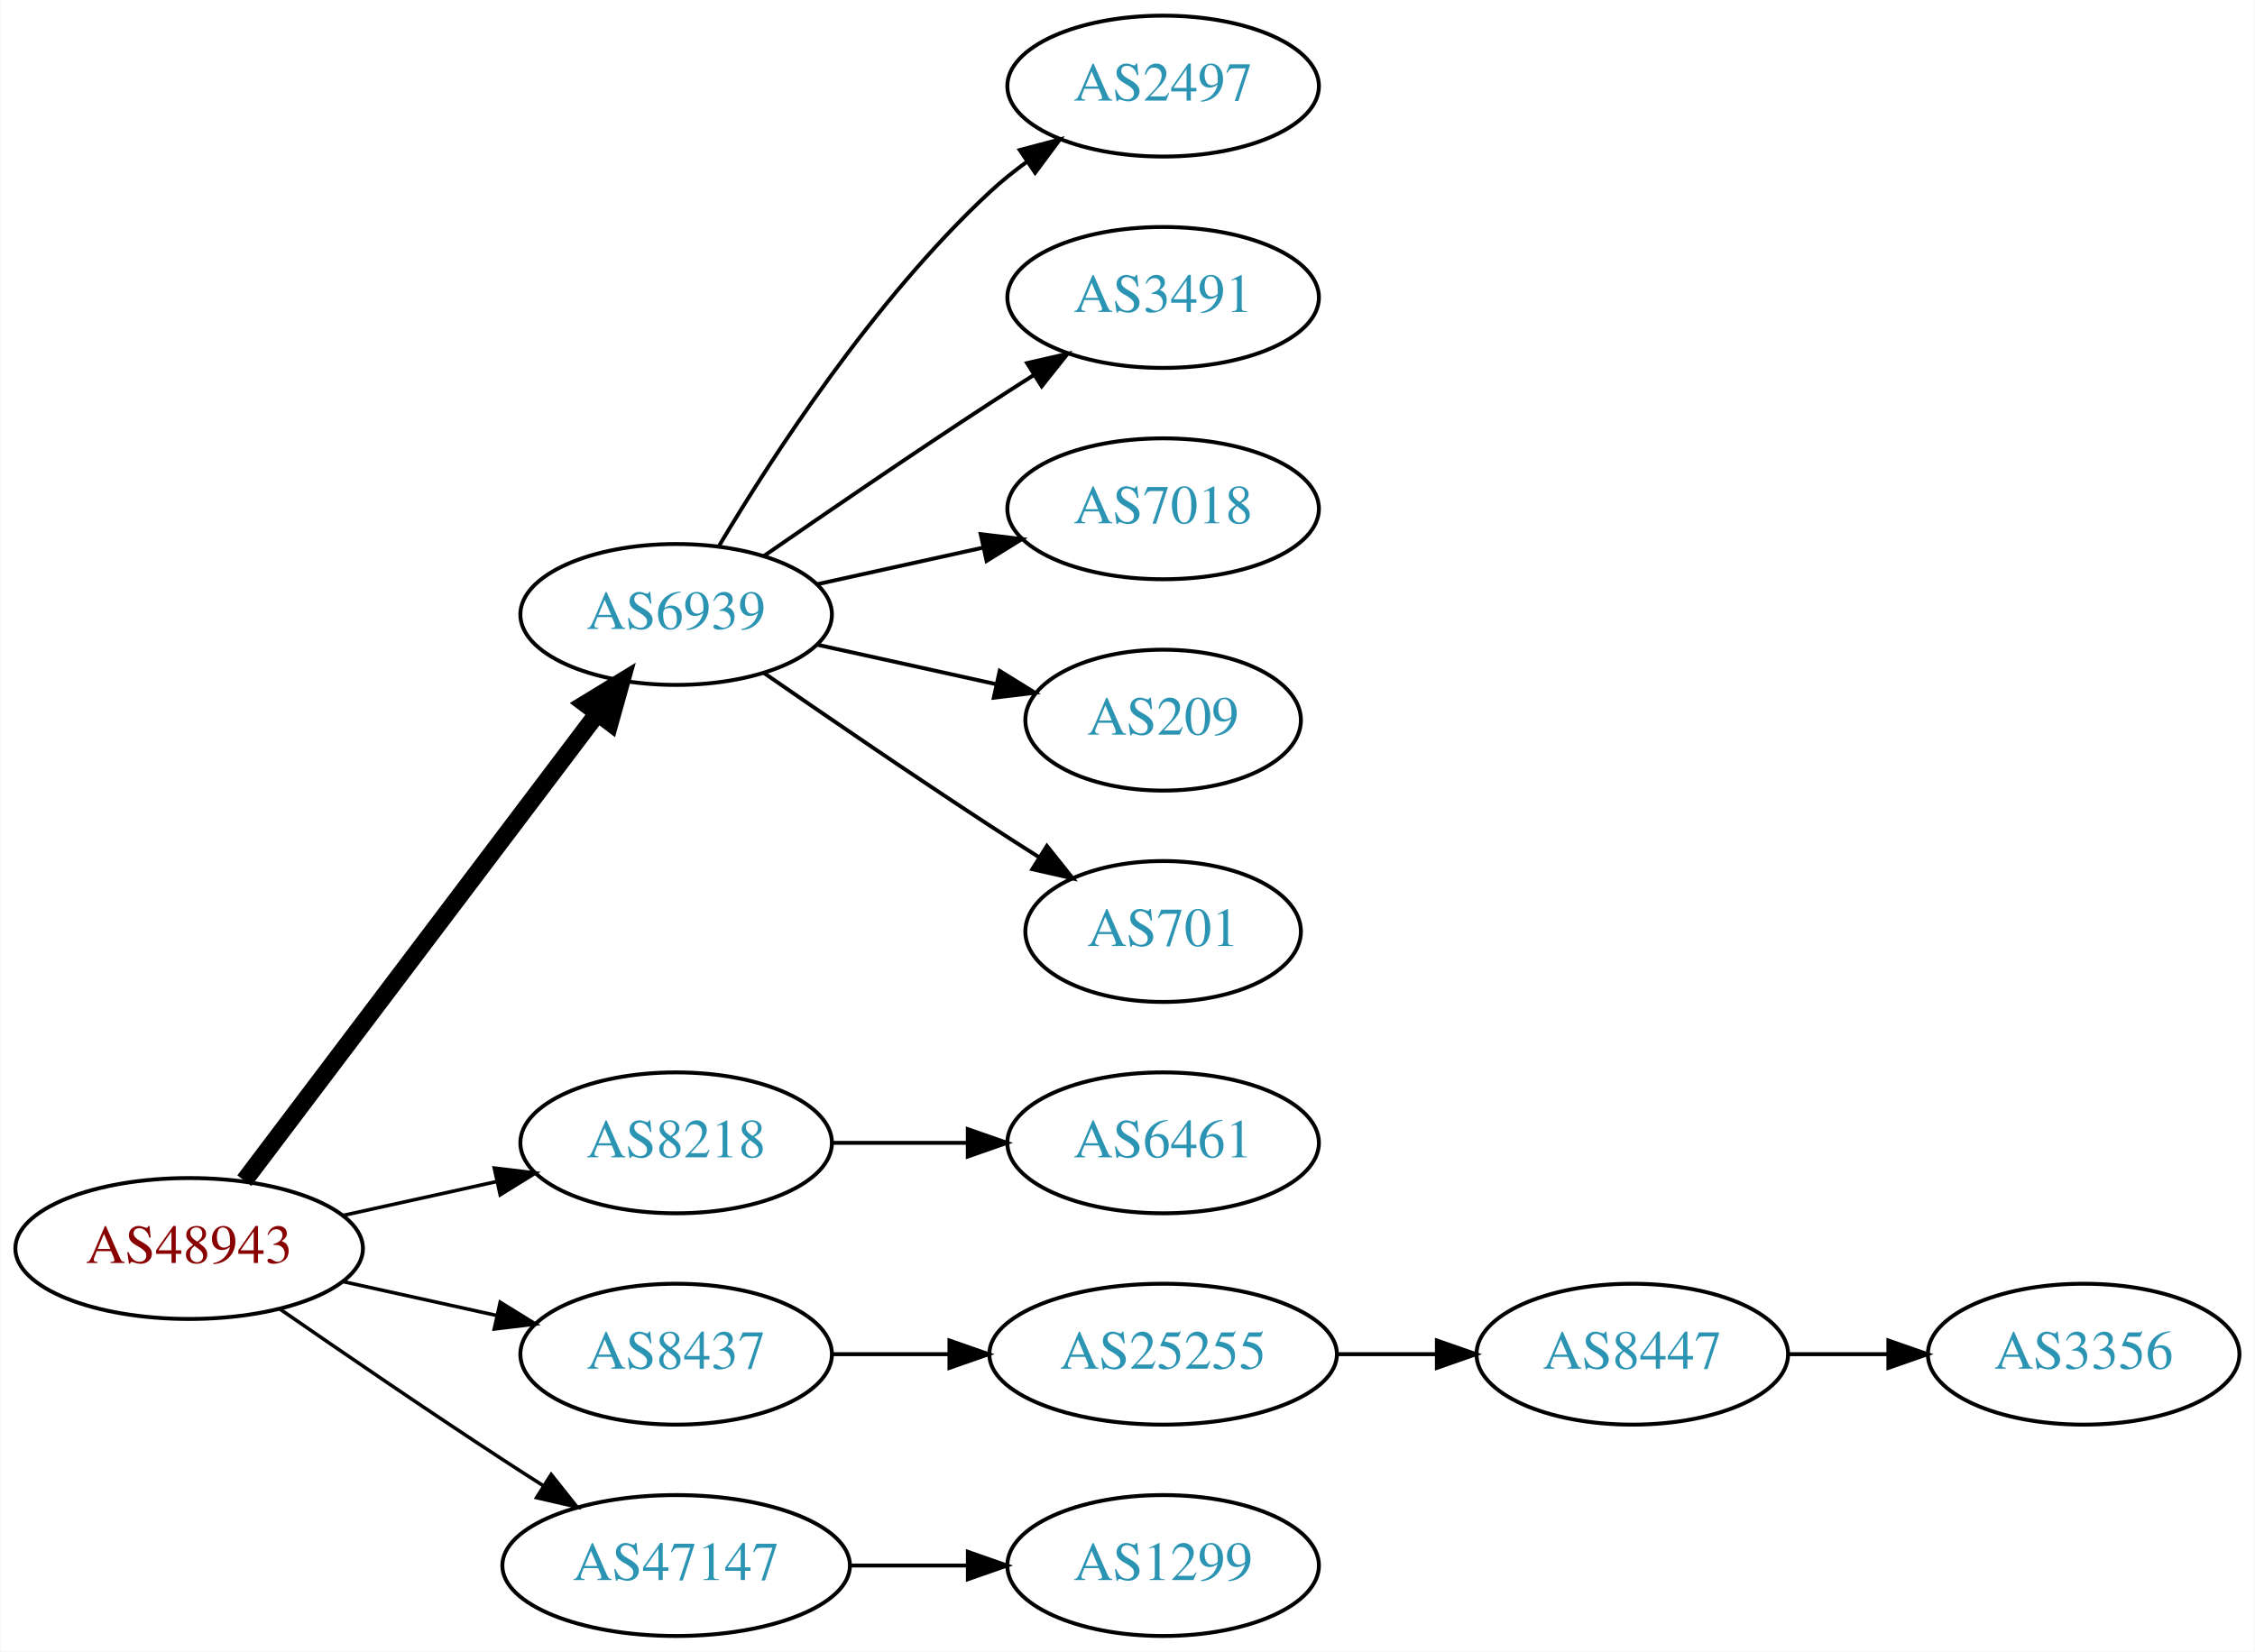
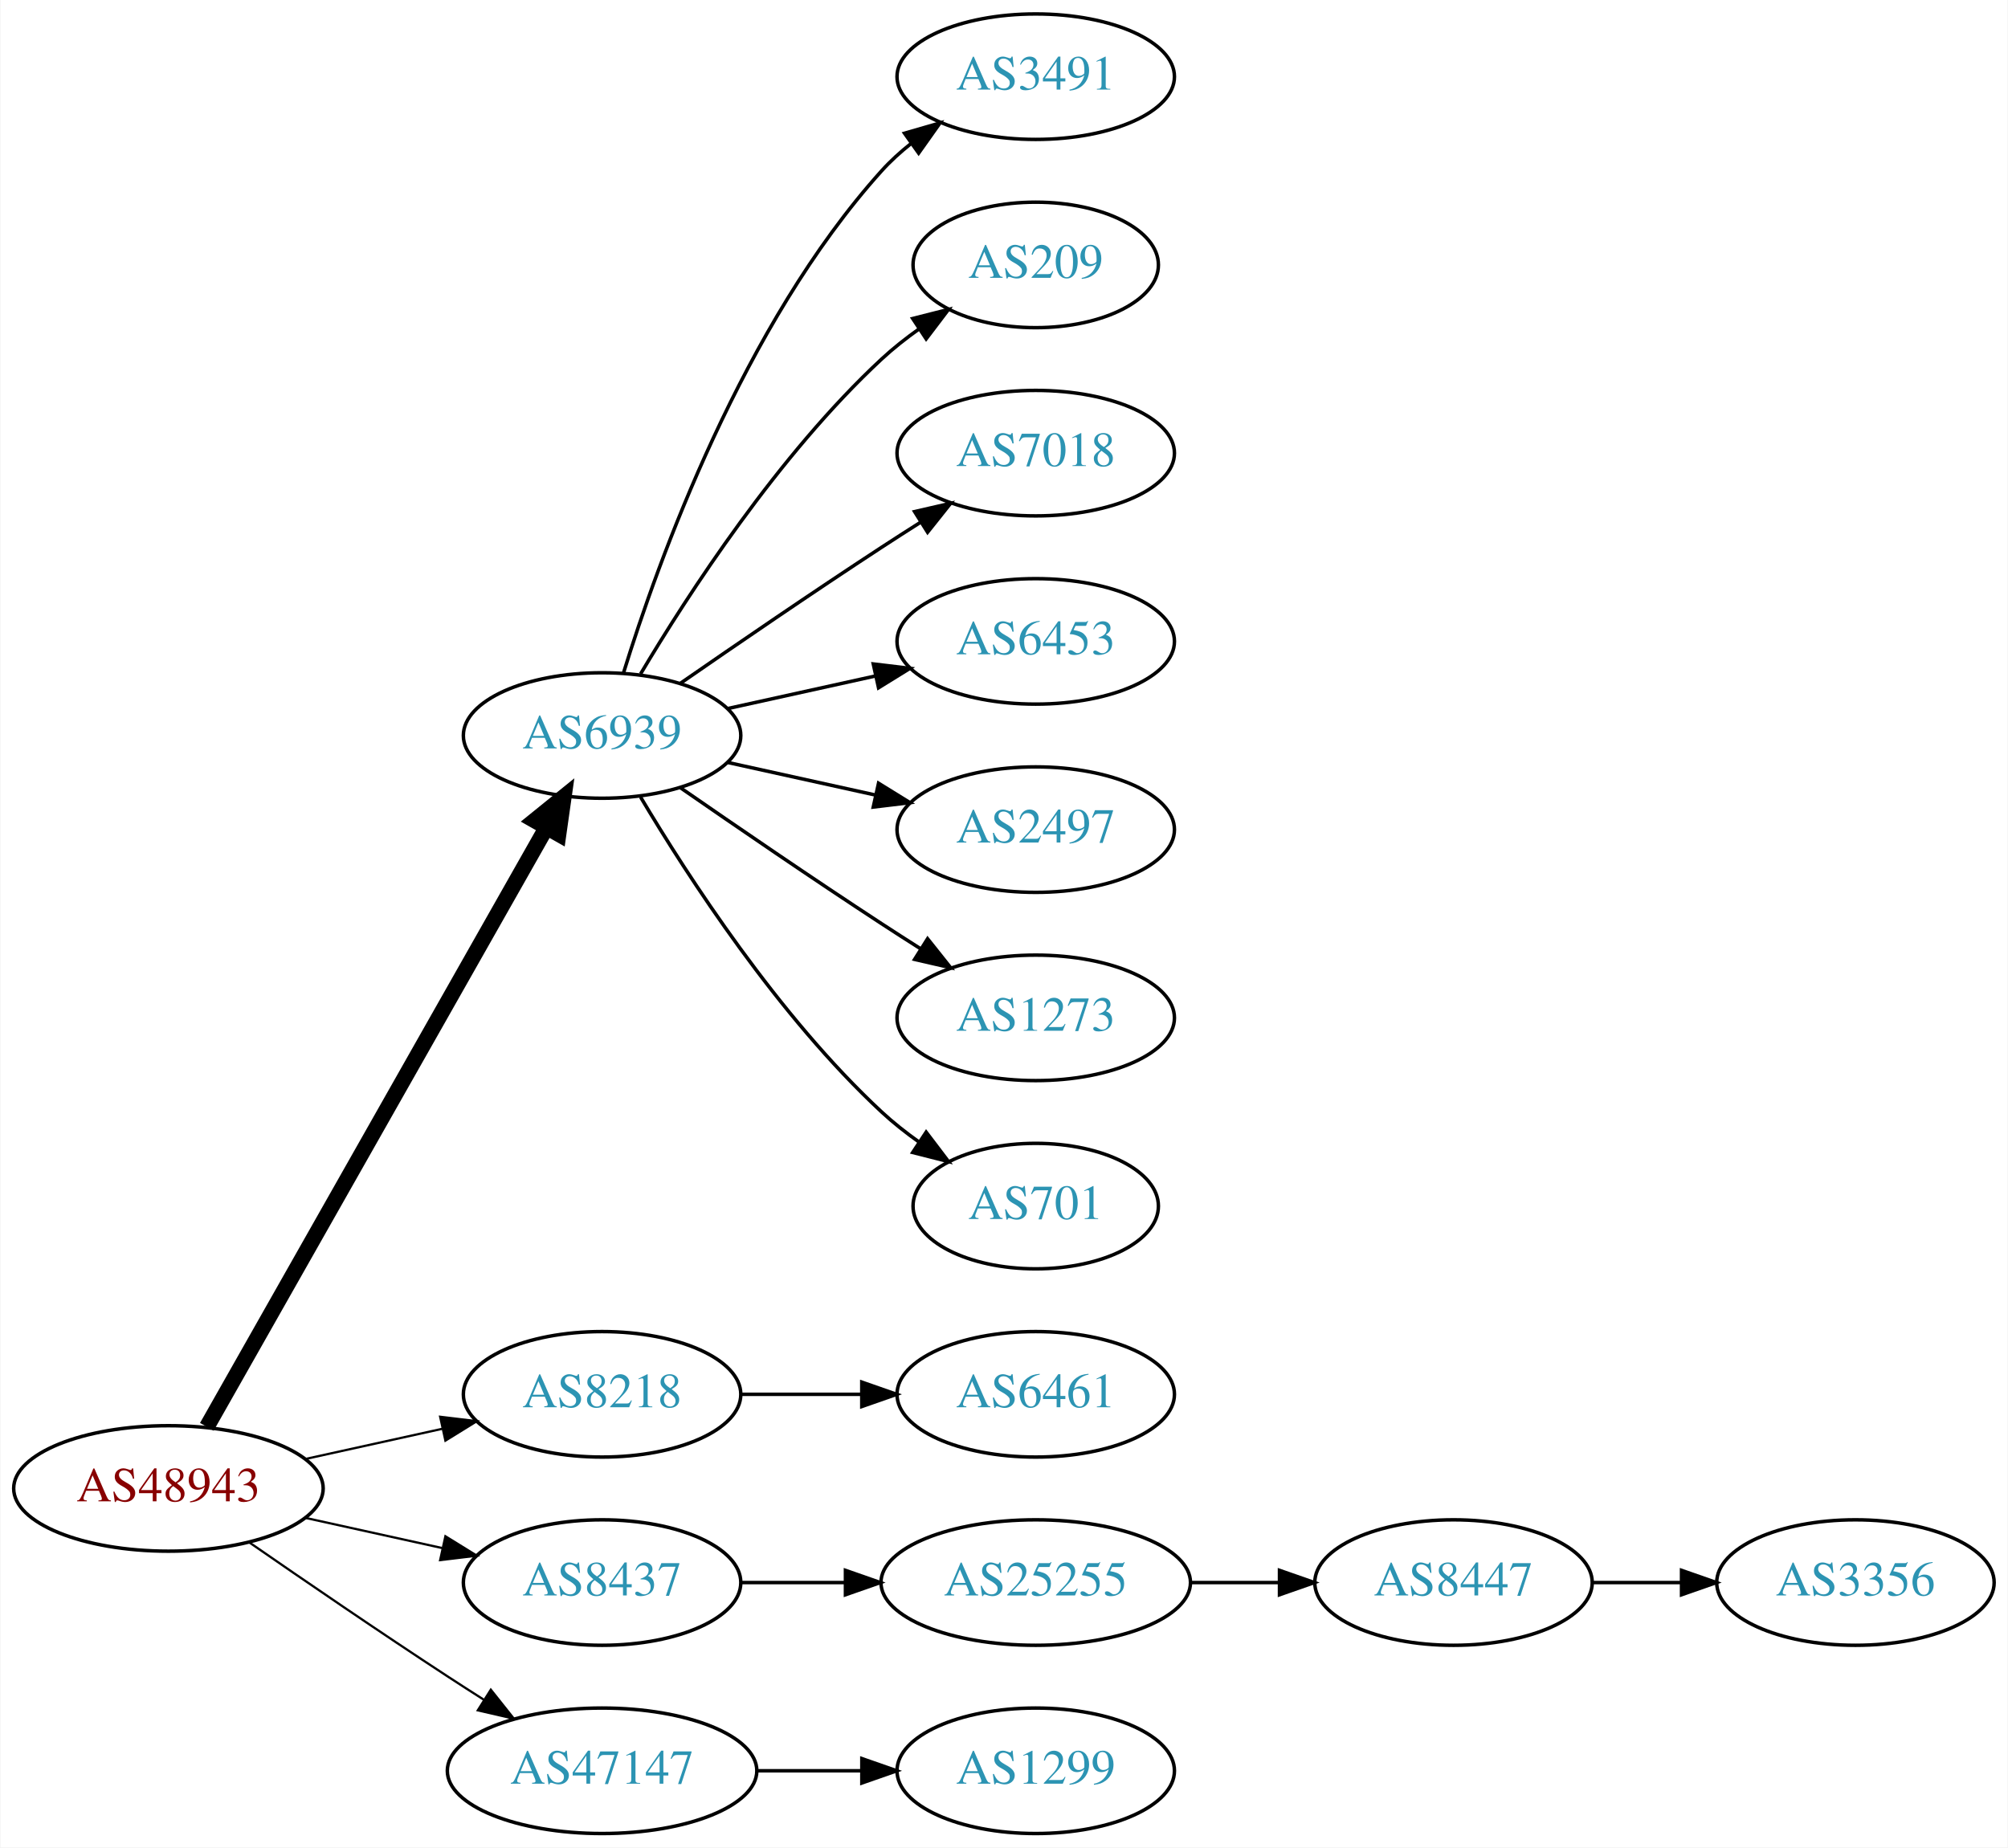
- <svg xmlns="http://www.w3.org/2000/svg" xmlns:xlink="http://www.w3.org/1999/xlink" width="576pt" height="422pt" viewBox="0.00 0.00 575.76 422.00">
-   <g id="graph0" class="graph" transform="scale(1 1) rotate(0) translate(4 418)">
-     <polygon fill="white" stroke="none" points="-4,4 -4,-418 571.762,-418 571.762,4 -4,4" />
+ <svg xmlns="http://www.w3.org/2000/svg" xmlns:xlink="http://www.w3.org/1999/xlink" width="576pt" height="530pt" viewBox="0.00 0.00 575.76 530.00">
+   <g id="graph0" class="graph" transform="scale(1 1) rotate(0) translate(4 526)">
+     <polygon fill="white" stroke="none" points="-4,4 -4,-526 571.762,-526 571.762,4 -4,4" />
    <g id="node1" class="node">
      <g id="a_node1">
        <a xlink:href="/asn/48943" xlink:title="AS48943 ~ KAPPER NETWORK-COMMUNICATIONS GmbH [AT]">
          <ellipse fill="#ffffff" stroke="black" cx="44.196" cy="-99" rx="44.393" ry="18" />
          <text text-anchor="middle" x="44.196" y="-95.3" font-family="Times,serif" font-size="14.00" fill="#880000">AS48943</text>
        </a>
      </g>
    </g>
    <g id="node2" class="node">
      <g id="a_node2">
        <a xlink:href="/asn/6939" xlink:title="AS6939 ~ Hurricane Electric LLC [US]">
-           <ellipse fill="#ffffff" stroke="black" cx="168.588" cy="-261" rx="39.794" ry="18" />
-           <text text-anchor="middle" x="168.588" y="-257.3" font-family="Times,serif" font-size="14.00" fill="#2c94b3">AS6939</text>
+           <ellipse fill="#ffffff" stroke="black" cx="168.588" cy="-315" rx="39.794" ry="18" />
+           <text text-anchor="middle" x="168.588" y="-311.3" font-family="Times,serif" font-size="14.00" fill="#2c94b3">AS6939</text>
        </a>
      </g>
    </g>
    <g id="edge1" class="edge">
-       <path fill="none" stroke="black" stroke-width="4.5" d="M58.294,-116.337C79.919,-144.96 123.19,-202.233 148.312,-235.486" />
-       <polygon fill="black" stroke="black" stroke-width="4.5" points="145.415,-238.183 154.584,-243.788 151.698,-233.435 145.415,-238.183" />
+       <path fill="none" stroke="black" stroke-width="4.5" d="M55.212,-116.676C76.692,-154.584 127.285,-243.873 152.606,-288.559" />
+       <polygon fill="black" stroke="black" stroke-width="4.5" points="149.25,-290.623 157.606,-297.383 156.101,-286.741 149.25,-290.623" />
    </g>
    <g id="node3" class="node">
      <g id="a_node3">
        <a xlink:href="/asn/8218" xlink:title="AS8218 ~ legacy Neotelecoms [FR]">
          <ellipse fill="#ffffff" stroke="black" cx="168.588" cy="-126" rx="39.794" ry="18" />
          <text text-anchor="middle" x="168.588" y="-122.3" font-family="Times,serif" font-size="14.00" fill="#2c94b3">AS8218</text>
        </a>
      </g>
    </g>
    <g id="edge2" class="edge">
-       <path fill="none" stroke="black" stroke-width="0.9" d="M83.586,-107.469C95.977,-110.202 109.824,-113.257 122.644,-116.085" />
-       <polygon fill="black" stroke="black" stroke-width="0.9" points="122.14,-119.558 132.659,-118.295 123.648,-112.722 122.14,-119.558" />
+       <path fill="none" stroke="black" stroke-width="0.643" d="M83.586,-107.469C95.977,-110.202 109.824,-113.257 122.644,-116.085" />
+       <polygon fill="black" stroke="black" stroke-width="0.643" points="122.14,-119.558 132.659,-118.295 123.648,-112.722 122.14,-119.558" />
    </g>
    <g id="node4" class="node">
      <g id="a_node4">
        <a xlink:href="/asn/8437" xlink:title="AS8437 ~ Hutchison Drei Austria GmbH [AT]">
          <ellipse fill="#ffffff" stroke="black" cx="168.588" cy="-72" rx="39.794" ry="18" />
          <text text-anchor="middle" x="168.588" y="-68.3" font-family="Times,serif" font-size="14.00" fill="#2c94b3">AS8437</text>
        </a>
      </g>
    </g>
    <g id="edge3" class="edge">
-       <path fill="none" stroke="black" stroke-width="0.9" d="M83.586,-90.531C95.977,-87.798 109.824,-84.743 122.644,-81.915" />
-       <polygon fill="black" stroke="black" stroke-width="0.9" points="123.648,-85.278 132.659,-79.706 122.14,-78.442 123.648,-85.278" />
+       <path fill="none" stroke="black" stroke-width="0.643" d="M83.586,-90.531C95.977,-87.798 109.824,-84.743 122.644,-81.915" />
+       <polygon fill="black" stroke="black" stroke-width="0.643" points="123.648,-85.278 132.659,-79.706 122.14,-78.442 123.648,-85.278" />
    </g>
    <g id="node5" class="node">
      <g id="a_node5">
        <a xlink:href="/asn/47147" xlink:title="AS47147 ~ ANEXIA Internetdienstleistungs GmbH [AT]">
          <ellipse fill="#ffffff" stroke="black" cx="168.588" cy="-18" rx="44.393" ry="18" />
          <text text-anchor="middle" x="168.588" y="-14.3" font-family="Times,serif" font-size="14.00" fill="#2c94b3">AS47147</text>
        </a>
      </g>
    </g>
    <g id="edge4" class="edge">
-       <path fill="none" stroke="black" stroke-width="0.9" d="M67.227,-83.633C83.029,-72.695 104.886,-57.739 124.392,-45 127.713,-42.831 131.195,-40.594 134.681,-38.379" />
-       <polygon fill="black" stroke="black" stroke-width="0.9" points="136.671,-41.262 143.264,-32.968 132.938,-35.34 136.671,-41.262" />
+       <path fill="none" stroke="black" stroke-width="0.643" d="M67.227,-83.633C83.029,-72.695 104.886,-57.739 124.392,-45 127.713,-42.831 131.195,-40.594 134.681,-38.379" />
+       <polygon fill="black" stroke="black" stroke-width="0.643" points="136.671,-41.262 143.264,-32.968 132.938,-35.34 136.671,-41.262" />
    </g>
    <g id="node6" class="node">
      <g id="a_node6">
-         <a xlink:href="/asn/2497" xlink:title="AS2497 ~ Internet Initiative Japan Inc. [JP]">
-           <ellipse fill="#ffffff" stroke="black" cx="292.98" cy="-396" rx="39.794" ry="18" />
-           <text text-anchor="middle" x="292.98" y="-392.3" font-family="Times,serif" font-size="14.00" fill="#2c94b3">AS2497</text>
+         <a xlink:href="/asn/3491" xlink:title="AS3491 ~ PCCW Global, Inc. [US]">
+           <ellipse fill="#ffffff" stroke="black" cx="292.98" cy="-504" rx="39.794" ry="18" />
+           <text text-anchor="middle" x="292.98" y="-500.3" font-family="Times,serif" font-size="14.00" fill="#2c94b3">AS3491</text>
        </a>
      </g>
    </g>
    <g id="edge5" class="edge">
-       <path fill="none" stroke="black" d="M179.634,-278.671C193.205,-301.472 219.137,-341.472 248.784,-369 251.691,-371.699 254.904,-374.28 258.228,-376.703" />
-       <polygon fill="black" stroke="black" points="256.363,-379.667 266.606,-382.375 260.287,-373.87 256.363,-379.667" />
+       <path fill="none" stroke="black" d="M174.726,-332.94C184.629,-364.979 208.966,-432.812 248.784,-477 251.3,-479.792 254.172,-482.401 257.211,-484.812" />
+       <polygon fill="black" stroke="black" points="255.34,-487.776 265.519,-490.715 259.394,-482.07 255.34,-487.776" />
    </g>
    <g id="node7" class="node">
      <g id="a_node7">
-         <a xlink:href="/asn/3491" xlink:title="AS3491 ~ PCCW Global, Inc. [US]">
-           <ellipse fill="#ffffff" stroke="black" cx="292.98" cy="-342" rx="39.794" ry="18" />
-           <text text-anchor="middle" x="292.98" y="-338.3" font-family="Times,serif" font-size="14.00" fill="#2c94b3">AS3491</text>
+         <a xlink:href="/asn/209" xlink:title="AS209 ~ CenturyLink Communications, LLC [US]">
+           <ellipse fill="#ffffff" stroke="black" cx="292.98" cy="-450" rx="35.194" ry="18" />
+           <text text-anchor="middle" x="292.98" y="-446.3" font-family="Times,serif" font-size="14.00" fill="#2c94b3">AS209</text>
        </a>
      </g>
    </g>
    <g id="edge6" class="edge">
-       <path fill="none" stroke="black" d="M190.945,-275.901C206.796,-286.877 228.999,-302.079 248.784,-315 252.366,-317.339 256.137,-319.759 259.897,-322.144" />
-       <polygon fill="black" stroke="black" points="258.23,-325.231 268.558,-327.596 261.959,-319.307 258.23,-325.231" />
+       <path fill="none" stroke="black" d="M179.634,-332.671C193.205,-355.472 219.137,-395.472 248.784,-423 252.081,-426.061 255.774,-428.972 259.575,-431.672" />
+       <polygon fill="black" stroke="black" points="257.686,-434.619 267.956,-437.22 261.549,-428.781 257.686,-434.619" />
    </g>
    <g id="node8" class="node">
      <g id="a_node8">
        <a xlink:href="/asn/7018" xlink:title="AS7018 ~ AT&amp;T Services, Inc. [US]">
-           <ellipse fill="#ffffff" stroke="black" cx="292.98" cy="-288" rx="39.794" ry="18" />
-           <text text-anchor="middle" x="292.98" y="-284.3" font-family="Times,serif" font-size="14.00" fill="#2c94b3">AS7018</text>
+           <ellipse fill="#ffffff" stroke="black" cx="292.98" cy="-396" rx="39.794" ry="18" />
+           <text text-anchor="middle" x="292.98" y="-392.3" font-family="Times,serif" font-size="14.00" fill="#2c94b3">AS7018</text>
        </a>
      </g>
    </g>
    <g id="edge7" class="edge">
-       <path fill="none" stroke="black" d="M204.661,-268.737C217.848,-271.646 233.028,-274.995 246.994,-278.076" />
-       <polygon fill="black" stroke="black" points="246.383,-281.525 256.903,-280.262 247.891,-274.69 246.383,-281.525" />
+       <path fill="none" stroke="black" d="M190.945,-329.901C206.796,-340.877 228.999,-356.079 248.784,-369 252.366,-371.339 256.137,-373.759 259.897,-376.144" />
+       <polygon fill="black" stroke="black" points="258.23,-379.231 268.558,-381.596 261.959,-373.307 258.23,-379.231" />
    </g>
    <g id="node9" class="node">
      <g id="a_node9">
-         <a xlink:href="/asn/209" xlink:title="AS209 ~ CenturyLink Communications, LLC [US]">
-           <ellipse fill="#ffffff" stroke="black" cx="292.98" cy="-234" rx="35.194" ry="18" />
-           <text text-anchor="middle" x="292.98" y="-230.3" font-family="Times,serif" font-size="14.00" fill="#2c94b3">AS209</text>
+         <a xlink:href="/asn/6453" xlink:title="AS6453 ~ TATA COMMUNICATIONS (AMERICA) INC [US]">
+           <ellipse fill="#ffffff" stroke="black" cx="292.98" cy="-342" rx="39.794" ry="18" />
+           <text text-anchor="middle" x="292.98" y="-338.3" font-family="Times,serif" font-size="14.00" fill="#2c94b3">AS6453</text>
        </a>
      </g>
    </g>
    <g id="edge8" class="edge">
-       <path fill="none" stroke="black" d="M204.661,-253.263C218.894,-250.123 235.449,-246.471 250.293,-243.196" />
-       <polygon fill="black" stroke="black" points="251.236,-246.572 260.247,-241 249.728,-239.737 251.236,-246.572" />
+       <path fill="none" stroke="black" d="M204.661,-322.737C217.848,-325.646 233.028,-328.995 246.994,-332.076" />
+       <polygon fill="black" stroke="black" points="246.383,-335.525 256.903,-334.262 247.891,-328.69 246.383,-335.525" />
    </g>
    <g id="node10" class="node">
      <g id="a_node10">
+         <a xlink:href="/asn/2497" xlink:title="AS2497 ~ Internet Initiative Japan Inc. [JP]">
+           <ellipse fill="#ffffff" stroke="black" cx="292.98" cy="-288" rx="39.794" ry="18" />
+           <text text-anchor="middle" x="292.98" y="-284.3" font-family="Times,serif" font-size="14.00" fill="#2c94b3">AS2497</text>
+         </a>
+       </g>
+     </g>
+     <g id="edge9" class="edge">
+       <path fill="none" stroke="black" d="M204.661,-307.263C217.848,-304.354 233.028,-301.005 246.994,-297.924" />
+       <polygon fill="black" stroke="black" points="247.891,-301.31 256.903,-295.738 246.383,-294.475 247.891,-301.31" />
+     </g>
+     <g id="node11" class="node">
+       <g id="a_node11">
+         <a xlink:href="/asn/1273" xlink:title="AS1273 ~ Vodafone Group PLC [EU]">
+           <ellipse fill="#ffffff" stroke="black" cx="292.98" cy="-234" rx="39.794" ry="18" />
+           <text text-anchor="middle" x="292.98" y="-230.3" font-family="Times,serif" font-size="14.00" fill="#2c94b3">AS1273</text>
+         </a>
+       </g>
+     </g>
+     <g id="edge10" class="edge">
+       <path fill="none" stroke="black" d="M190.945,-300.099C206.796,-289.123 228.999,-273.921 248.784,-261 252.366,-258.661 256.137,-256.241 259.897,-253.856" />
+       <polygon fill="black" stroke="black" points="261.959,-256.693 268.558,-248.404 258.23,-250.769 261.959,-256.693" />
+     </g>
+     <g id="node12" class="node">
+       <g id="a_node12">
        <a xlink:href="/asn/701" xlink:title="AS701 ~ UUNET [US]">
          <ellipse fill="#ffffff" stroke="black" cx="292.98" cy="-180" rx="35.194" ry="18" />
          <text text-anchor="middle" x="292.98" y="-176.3" font-family="Times,serif" font-size="14.00" fill="#2c94b3">AS701</text>
        </a>
      </g>
    </g>
-     <g id="edge9" class="edge">
-       <path fill="none" stroke="black" d="M190.945,-246.099C206.796,-235.123 228.999,-219.921 248.784,-207 252.829,-204.358 257.114,-201.615 261.354,-198.933" />
-       <polygon fill="black" stroke="black" points="263.291,-201.85 269.898,-193.568 259.568,-195.921 263.291,-201.85" />
-     </g>
-     <g id="node11" class="node">
-       <g id="a_node11">
+     <g id="edge11" class="edge">
+       <path fill="none" stroke="black" d="M179.634,-297.329C193.205,-274.528 219.137,-234.528 248.784,-207 252.081,-203.939 255.774,-201.028 259.575,-198.328" />
+       <polygon fill="black" stroke="black" points="261.549,-201.219 267.956,-192.78 257.686,-195.381 261.549,-201.219" />
+     </g>
+     <g id="node13" class="node">
+       <g id="a_node13">
        <a xlink:href="/asn/6461" xlink:title="AS6461 ~ Zayo Bandwidth [US]">
          <ellipse fill="#ffffff" stroke="black" cx="292.98" cy="-126" rx="39.794" ry="18" />
          <text text-anchor="middle" x="292.98" y="-122.3" font-family="Times,serif" font-size="14.00" fill="#2c94b3">AS6461</text>
        </a>
      </g>
    </g>
-     <g id="edge10" class="edge">
+     <g id="edge12" class="edge">
      <path fill="none" stroke="black" d="M208.314,-126C219.252,-126 231.303,-126 242.769,-126" />
      <polygon fill="black" stroke="black" points="243.087,-129.5 253.087,-126 243.087,-122.5 243.087,-129.5" />
    </g>
-     <g id="node12" class="node">
-       <g id="a_node12">
+     <g id="node14" class="node">
+       <g id="a_node14">
        <a xlink:href="/asn/25255" xlink:title="AS25255 ~ ==&gt; TELE2 AUSTRIA &lt;== [AT]">
          <ellipse fill="#ffffff" stroke="black" cx="292.98" cy="-72" rx="44.393" ry="18" />
          <text text-anchor="middle" x="292.98" y="-68.3" font-family="Times,serif" font-size="14.00" fill="#2c94b3">AS25255</text>
        </a>
      </g>
    </g>
-     <g id="edge11" class="edge">
+     <g id="edge13" class="edge">
      <path fill="none" stroke="black" d="M208.314,-72C217.774,-72 228.066,-72 238.092,-72" />
      <polygon fill="black" stroke="black" points="238.399,-75.5 248.399,-72 238.399,-68.5 238.399,-75.5" />
    </g>
-     <g id="node15" class="node">
-       <g id="a_node15">
+     <g id="node17" class="node">
+       <g id="a_node17">
        <a xlink:href="/asn/1299" xlink:title="AS1299 ~ Telia Carrier [EU]">
          <ellipse fill="#ffffff" stroke="black" cx="292.98" cy="-18" rx="39.794" ry="18" />
          <text text-anchor="middle" x="292.98" y="-14.3" font-family="Times,serif" font-size="14.00" fill="#2c94b3">AS1299</text>
        </a>
      </g>
    </g>
-     <g id="edge14" class="edge">
+     <g id="edge16" class="edge">
      <path fill="none" stroke="black" d="M213.084,-18C222.773,-18 233.11,-18 243.002,-18" />
      <polygon fill="black" stroke="black" points="243.105,-21.5 253.105,-18 243.105,-14.5 243.105,-21.5" />
    </g>
-     <g id="node13" class="node">
-       <g id="a_node13">
+     <g id="node15" class="node">
+       <g id="a_node15">
        <a xlink:href="/asn/8447" xlink:title="AS8447 ~ A1 Telekom Austria AG [AT]">
          <ellipse fill="#ffffff" stroke="black" cx="412.823" cy="-72" rx="39.794" ry="18" />
          <text text-anchor="middle" x="412.823" y="-68.3" font-family="Times,serif" font-size="14.00" fill="#2c94b3">AS8447</text>
        </a>
      </g>
    </g>
-     <g id="edge12" class="edge">
+     <g id="edge14" class="edge">
      <path fill="none" stroke="black" d="M337.191,-72C345.504,-72 354.267,-72 362.749,-72" />
      <polygon fill="black" stroke="black" points="362.908,-75.5 372.908,-72 362.908,-68.5 362.908,-75.5" />
    </g>
-     <g id="node14" class="node">
-       <g id="a_node14">
+     <g id="node16" class="node">
+       <g id="a_node16">
        <a xlink:href="/asn/3356" xlink:title="AS3356 ~ Level 3 Parent, LLC [US]">
          <ellipse fill="#ffffff" stroke="black" cx="528.116" cy="-72" rx="39.794" ry="18" />
          <text text-anchor="middle" x="528.116" y="-68.3" font-family="Times,serif" font-size="14.00" fill="#2c94b3">AS3356</text>
        </a>
      </g>
    </g>
-     <g id="edge13" class="edge">
+     <g id="edge15" class="edge">
      <path fill="none" stroke="black" d="M452.495,-72C460.698,-72 469.462,-72 477.994,-72" />
      <polygon fill="black" stroke="black" points="478.233,-75.5 488.233,-72 478.233,-68.5 478.233,-75.5" />
    </g>
  </g>
</svg>
